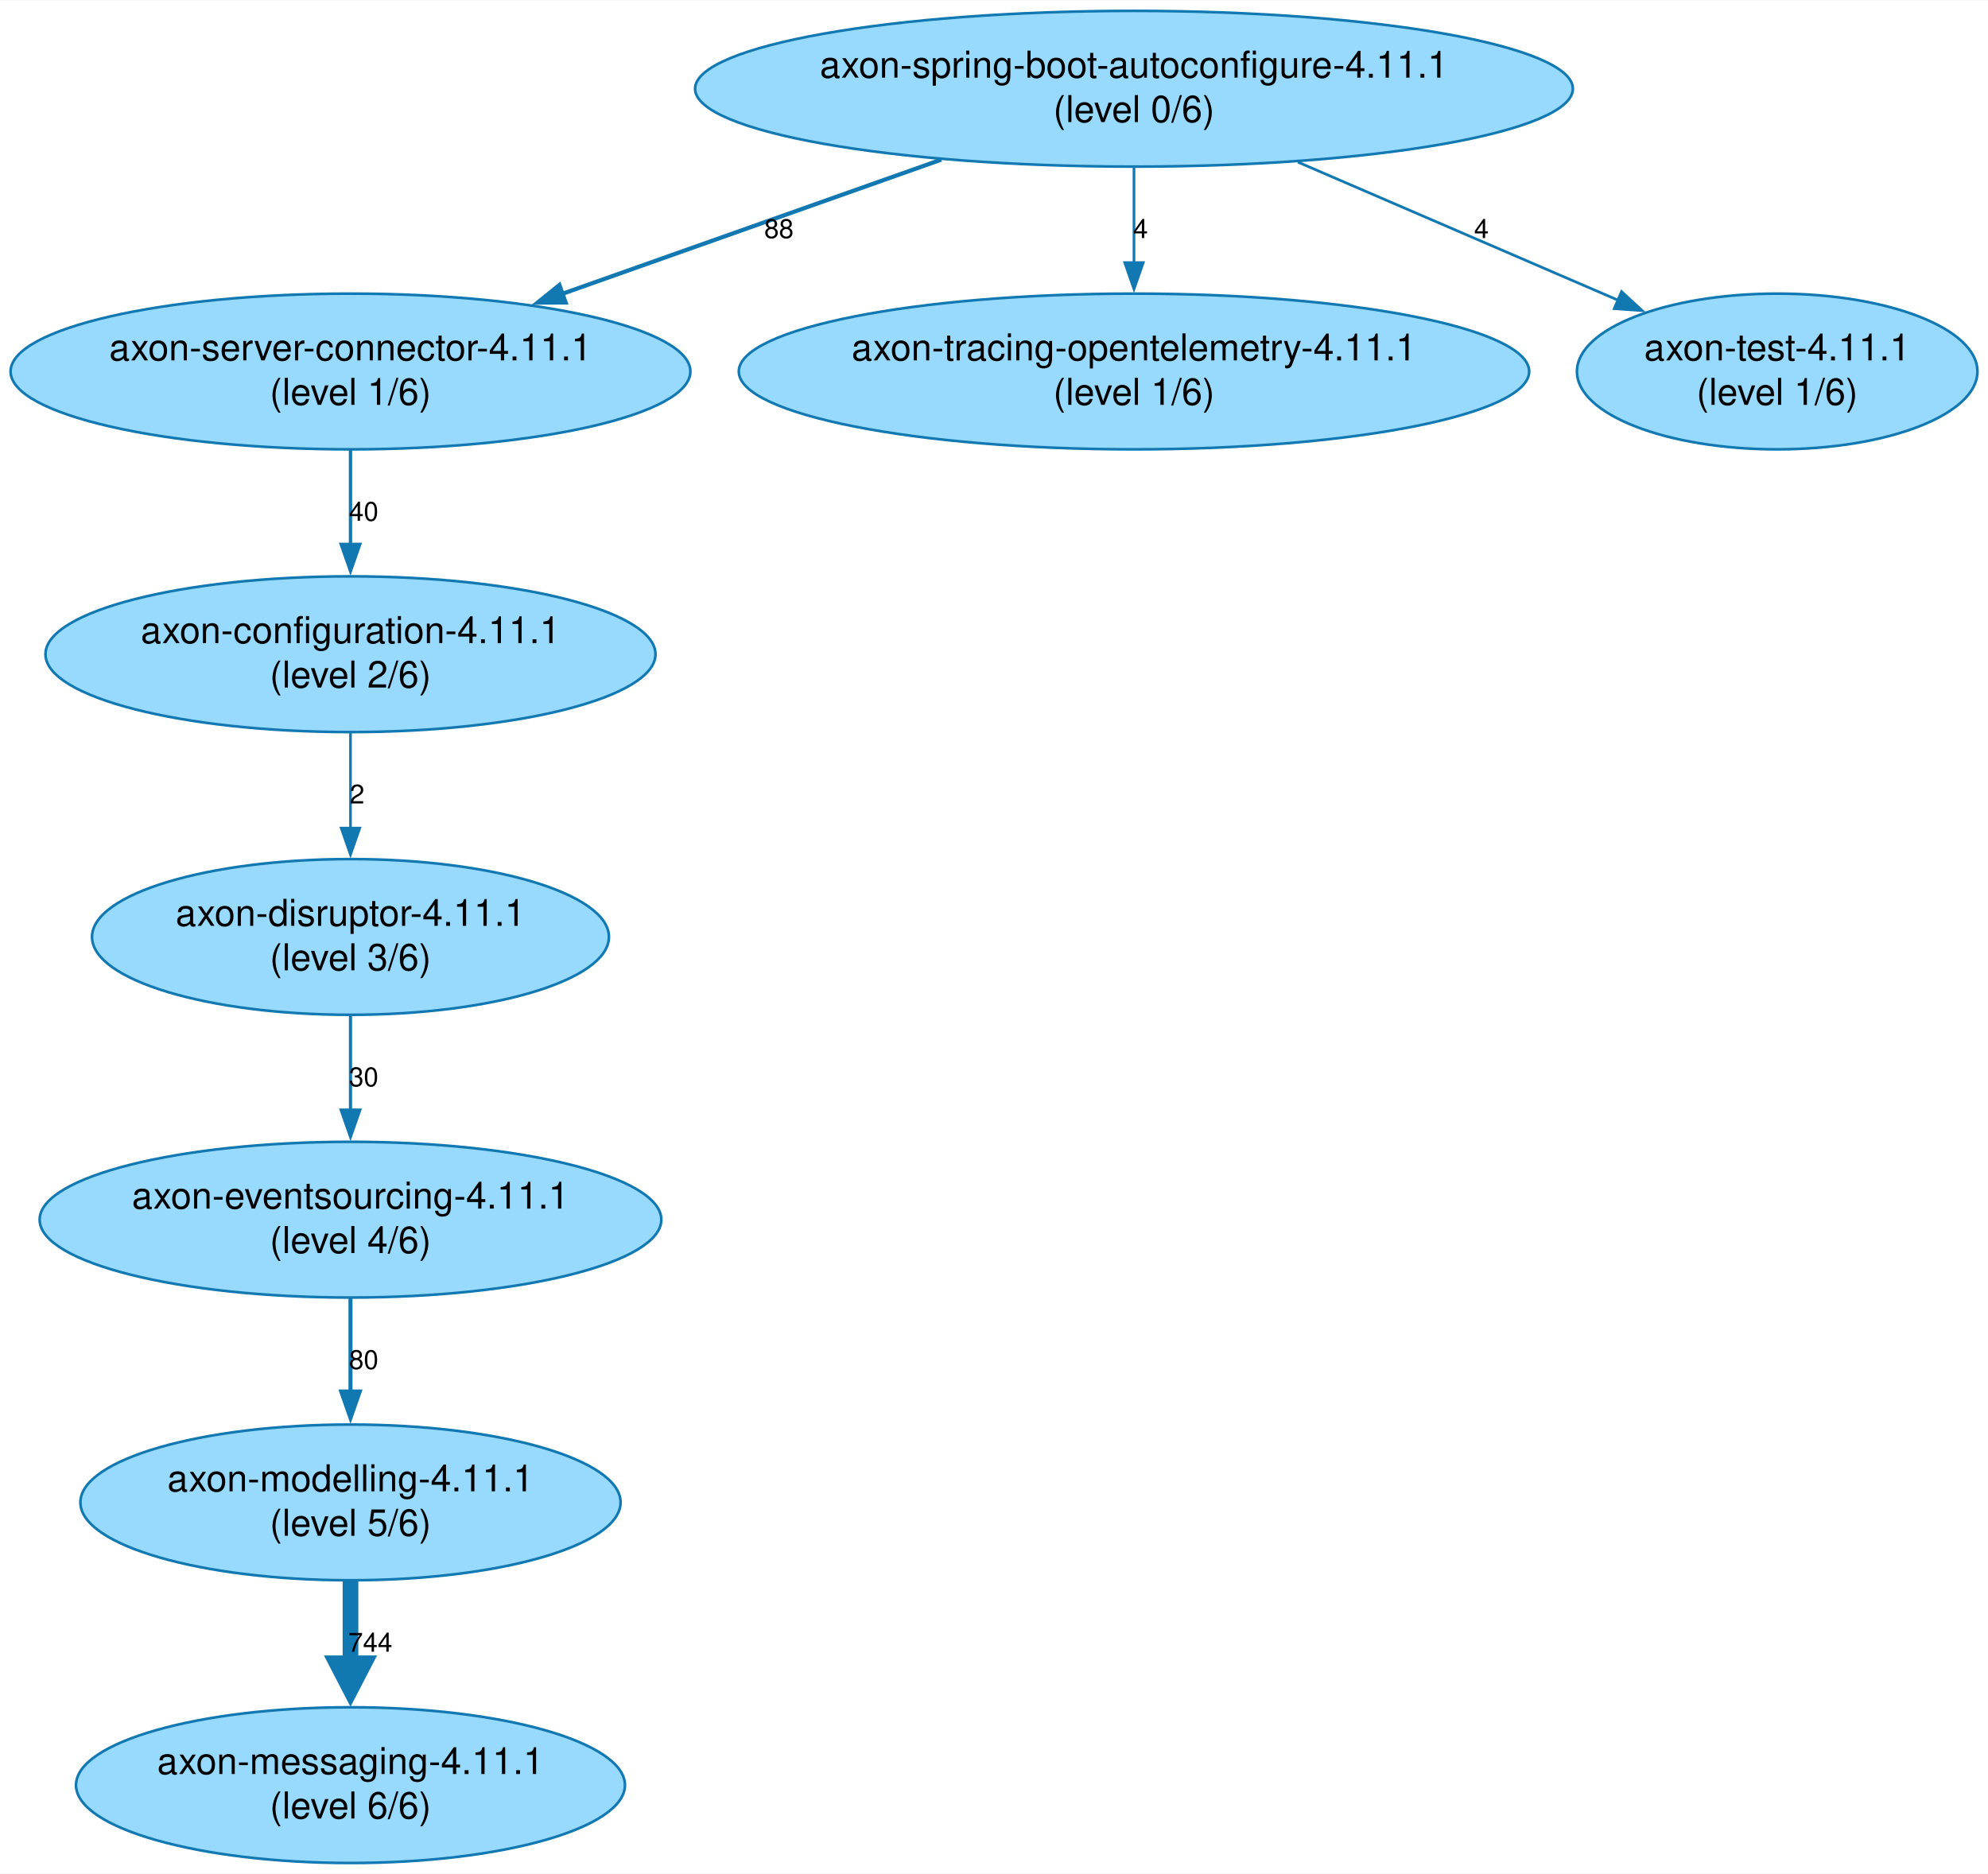
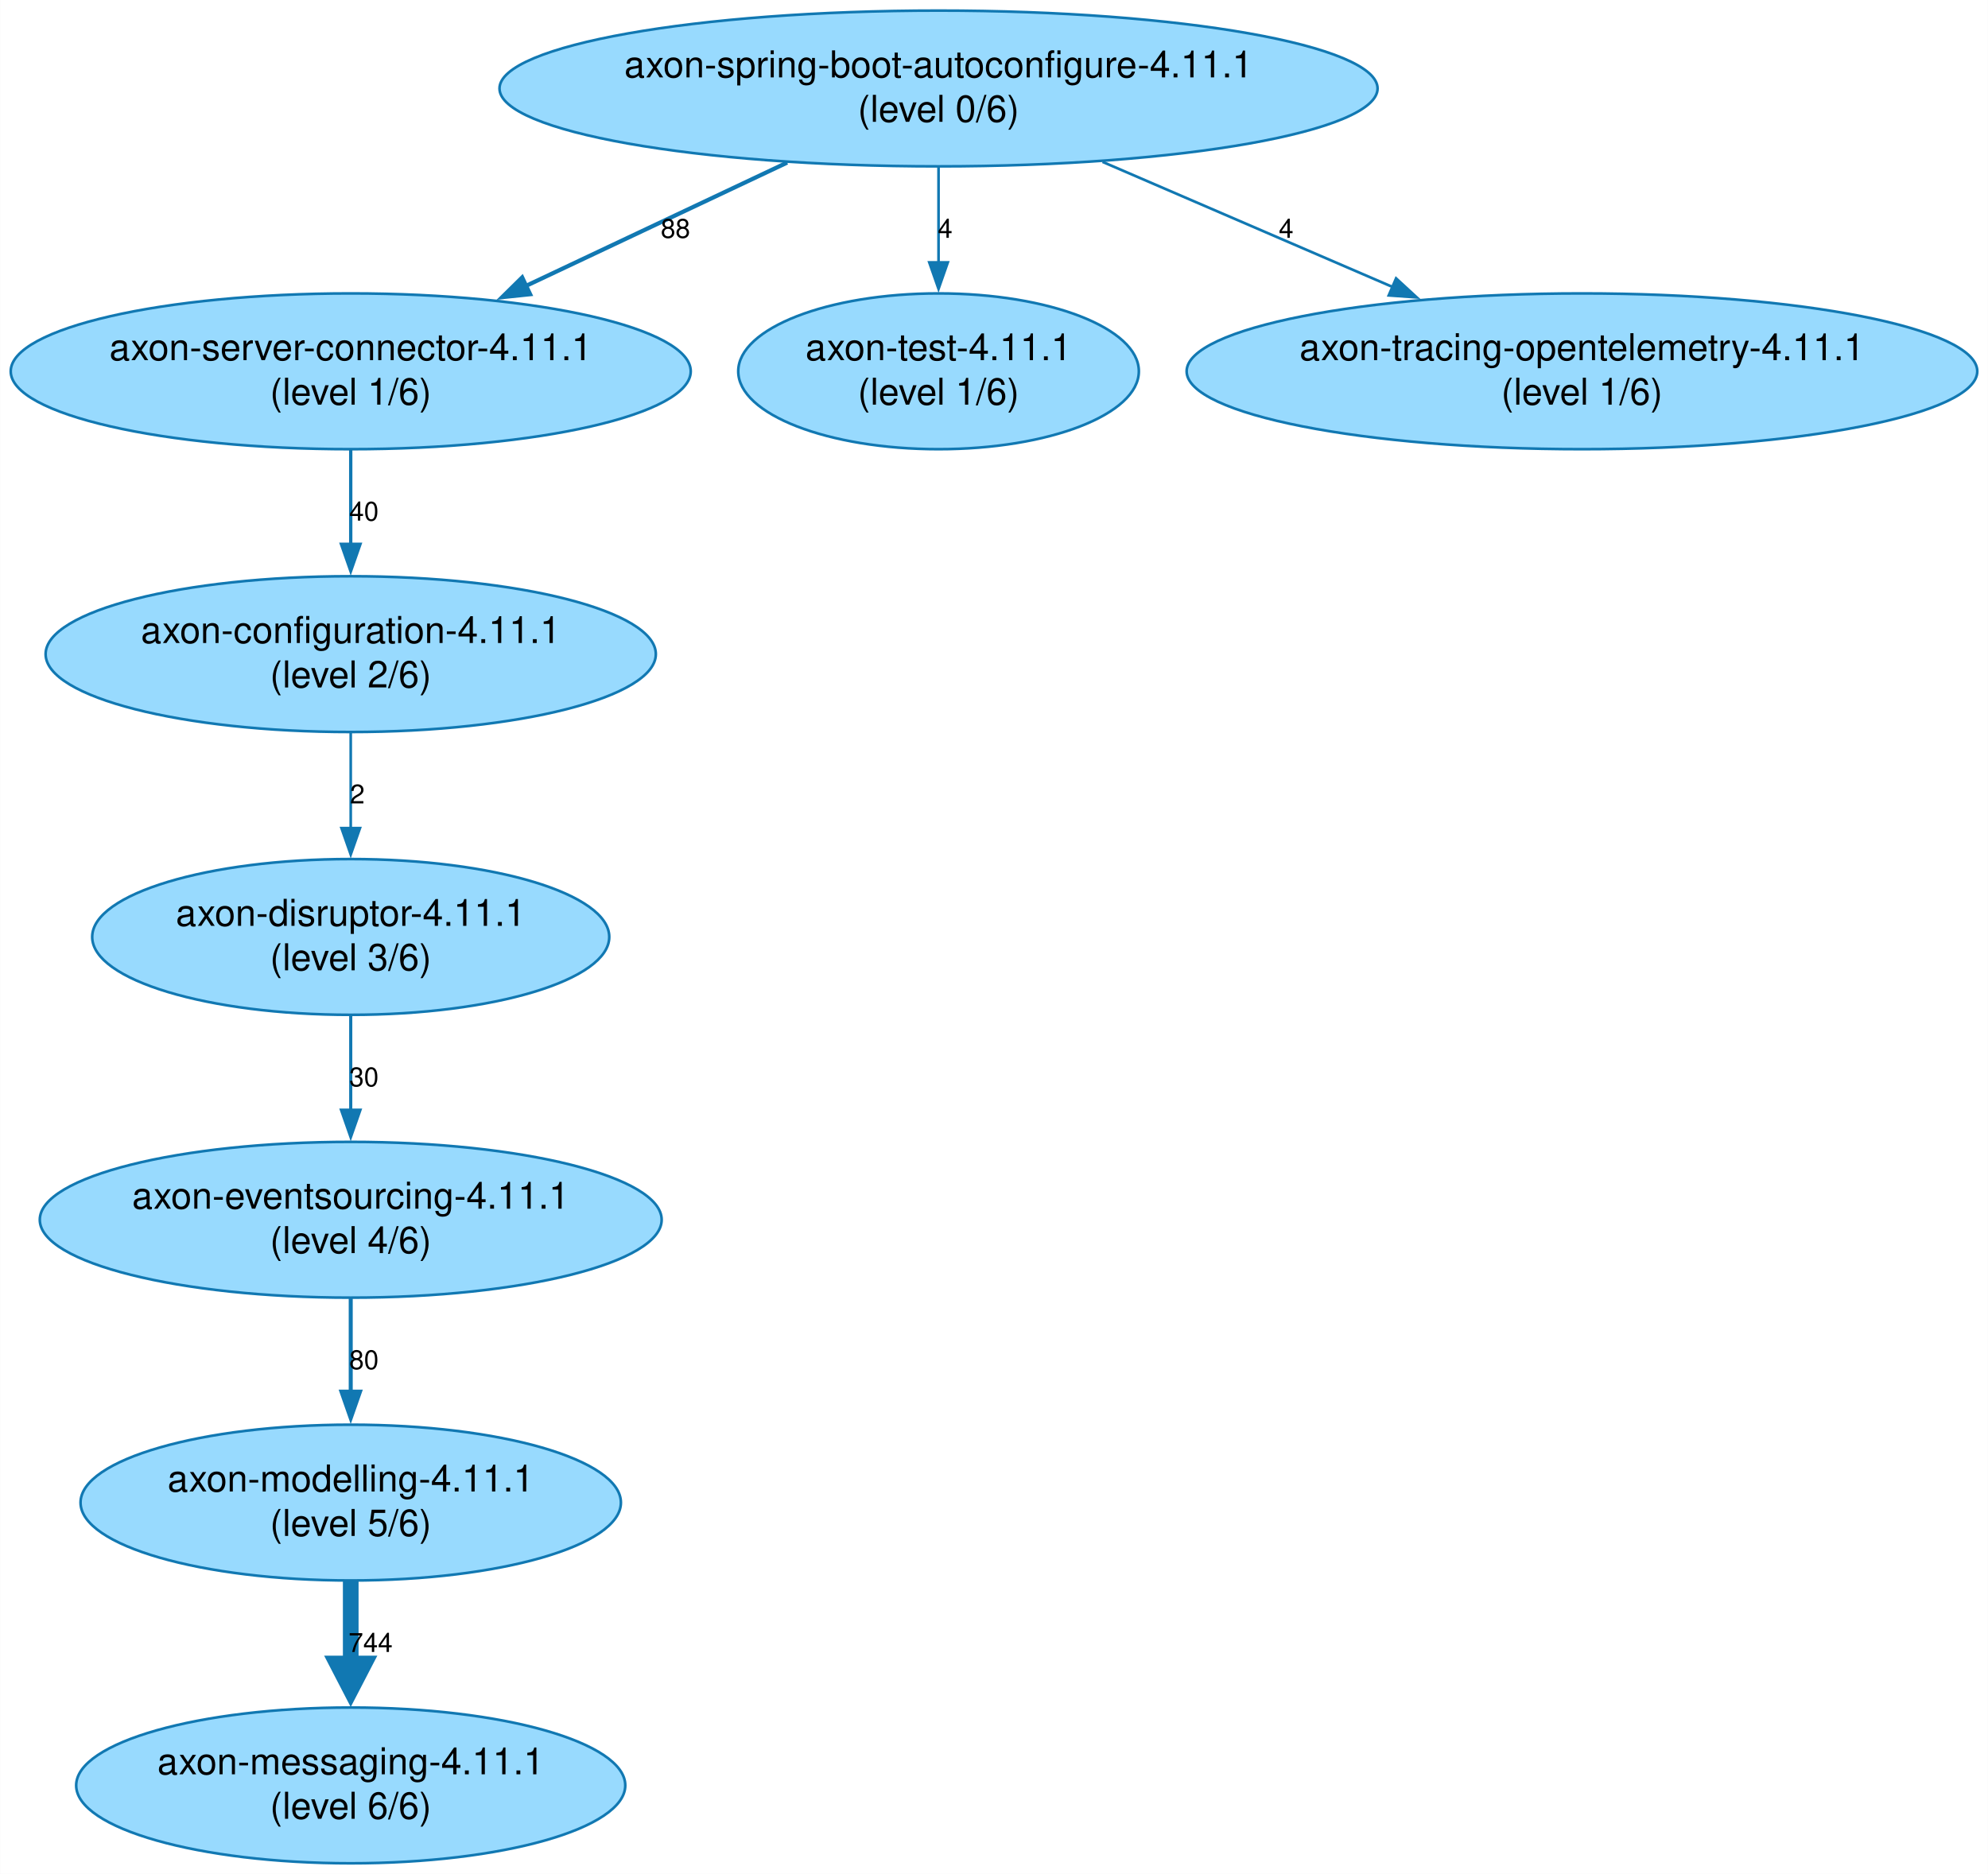
- <svg xmlns="http://www.w3.org/2000/svg" width="751pt" height="708pt" viewBox="0.00 0.00 751.05 707.82">
+ <svg xmlns="http://www.w3.org/2000/svg" width="751pt" height="708pt" viewBox="0.00 0.00 750.71 707.82">
  <g id="graph0" class="graph" transform="scale(1 1) rotate(0) translate(4 703.82)">
-     <polygon fill="white" stroke="none" points="-4,4 -4,-703.82 747.05,-703.82 747.05,4 -4,4" />
+     <polygon fill="white" stroke="none" points="-4,4 -4,-703.82 746.71,-703.82 746.71,4 -4,4" />
    <g id="node1" class="node">
-       <ellipse fill="#98dafe" stroke="#1178b2" cx="424.41" cy="-670.4" rx="165.81" ry="29.42" />
-       <text text-anchor="middle" x="424.41" y="-674.6" font-family="Helvetica,Arial,sans-serif" font-size="14.00">axon-spring-boot-autoconfigure-4.11.1</text>
-       <text text-anchor="middle" x="424.41" y="-657.8" font-family="Helvetica,Arial,sans-serif" font-size="14.00">(level 0/6)</text>
+       <ellipse fill="#98dafe" stroke="#1178b2" cx="350.41" cy="-670.4" rx="165.81" ry="29.42" />
+       <text text-anchor="middle" x="350.41" y="-674.6" font-family="Helvetica,Arial,sans-serif" font-size="14.00">axon-spring-boot-autoconfigure-4.11.1</text>
+       <text text-anchor="middle" x="350.41" y="-657.8" font-family="Helvetica,Arial,sans-serif" font-size="14.00">(level 0/6)</text>
    </g>
    <g id="node2" class="node">
      <ellipse fill="#98dafe" stroke="#1178b2" cx="128.41" cy="-563.57" rx="128.41" ry="29.42" />
      <text text-anchor="middle" x="128.41" y="-567.77" font-family="Helvetica,Arial,sans-serif" font-size="14.00">axon-server-connector-4.11.1</text>
      <text text-anchor="middle" x="128.41" y="-550.97" font-family="Helvetica,Arial,sans-serif" font-size="14.00">(level 1/6)</text>
    </g>
    <g id="edge1" class="edge">
-       <path fill="none" stroke="#1178b2" stroke-width="1.57" d="M351.62,-643.62C308.16,-628.23 252.91,-608.67 208.25,-592.85" />
-       <polygon fill="#1178b2" stroke="#1178b2" stroke-width="1.57" points="209.68,-589.64 199.09,-589.6 207.34,-596.24 209.68,-589.64" />
-       <text text-anchor="middle" x="290.28" y="-613.99" font-family="Helvetica,Arial,sans-serif" font-size="10.00">88</text>
+       <path fill="none" stroke="#1178b2" stroke-width="1.57" d="M293.24,-642.41C263.01,-628.13 225.76,-610.54 194.32,-595.7" />
+       <polygon fill="#1178b2" stroke="#1178b2" stroke-width="1.57" points="196.15,-592.69 185.62,-591.59 193.16,-599.02 196.15,-592.69" />
+       <text text-anchor="middle" x="251.06" y="-613.99" font-family="Helvetica,Arial,sans-serif" font-size="10.00">88</text>
    </g>
    <g id="node8" class="node">
-       <ellipse fill="#98dafe" stroke="#1178b2" cx="424.41" cy="-563.57" rx="149.3" ry="29.42" />
-       <text text-anchor="middle" x="424.41" y="-567.77" font-family="Helvetica,Arial,sans-serif" font-size="14.00">axon-tracing-opentelemetry-4.11.1</text>
-       <text text-anchor="middle" x="424.41" y="-550.97" font-family="Helvetica,Arial,sans-serif" font-size="14.00">(level 1/6)</text>
+       <ellipse fill="#98dafe" stroke="#1178b2" cx="350.41" cy="-563.57" rx="75.65" ry="29.42" />
+       <text text-anchor="middle" x="350.41" y="-567.77" font-family="Helvetica,Arial,sans-serif" font-size="14.00">axon-test-4.11.1</text>
+       <text text-anchor="middle" x="350.41" y="-550.97" font-family="Helvetica,Arial,sans-serif" font-size="14.00">(level 1/6)</text>
    </g>
    <g id="edge7" class="edge">
-       <path fill="none" stroke="#1178b2" stroke-width="1.01" d="M424.41,-640.76C424.41,-629.55 424.41,-616.5 424.41,-604.4" />
-       <polygon fill="#1178b2" stroke="#1178b2" stroke-width="1.01" points="427.91,-604.71 424.41,-594.71 420.91,-604.71 427.91,-604.71" />
-       <text text-anchor="middle" x="426.91" y="-613.99" font-family="Helvetica,Arial,sans-serif" font-size="10.00">4</text>
+       <path fill="none" stroke="#1178b2" stroke-width="1.01" d="M350.41,-640.76C350.41,-629.55 350.41,-616.5 350.41,-604.4" />
+       <polygon fill="#1178b2" stroke="#1178b2" stroke-width="1.01" points="353.91,-604.71 350.41,-594.71 346.91,-604.71 353.91,-604.71" />
+       <text text-anchor="middle" x="352.91" y="-613.99" font-family="Helvetica,Arial,sans-serif" font-size="10.00">4</text>
    </g>
    <g id="node9" class="node">
-       <ellipse fill="#98dafe" stroke="#1178b2" cx="667.41" cy="-563.57" rx="75.65" ry="29.42" />
-       <text text-anchor="middle" x="667.41" y="-567.77" font-family="Helvetica,Arial,sans-serif" font-size="14.00">axon-test-4.11.1</text>
-       <text text-anchor="middle" x="667.41" y="-550.97" font-family="Helvetica,Arial,sans-serif" font-size="14.00">(level 1/6)</text>
+       <ellipse fill="#98dafe" stroke="#1178b2" cx="593.41" cy="-563.57" rx="149.3" ry="29.42" />
+       <text text-anchor="middle" x="593.41" y="-567.77" font-family="Helvetica,Arial,sans-serif" font-size="14.00">axon-tracing-opentelemetry-4.11.1</text>
+       <text text-anchor="middle" x="593.41" y="-550.97" font-family="Helvetica,Arial,sans-serif" font-size="14.00">(level 1/6)</text>
    </g>
    <g id="edge8" class="edge">
-       <path fill="none" stroke="#1178b2" stroke-width="1.01" d="M486.35,-642.68C523.47,-626.67 570.43,-606.41 607.23,-590.53" />
-       <polygon fill="#1178b2" stroke="#1178b2" stroke-width="1.01" points="608.61,-593.75 616.4,-586.57 605.84,-587.32 608.61,-593.75" />
-       <text text-anchor="middle" x="555.69" y="-613.99" font-family="Helvetica,Arial,sans-serif" font-size="10.00">4</text>
+       <path fill="none" stroke="#1178b2" stroke-width="1.01" d="M412.35,-642.68C445.74,-628.28 487.1,-610.43 521.85,-595.44" />
+       <polygon fill="#1178b2" stroke="#1178b2" stroke-width="1.01" points="523.21,-598.67 531.01,-591.49 520.44,-592.24 523.21,-598.67" />
+       <text text-anchor="middle" x="481.69" y="-613.99" font-family="Helvetica,Arial,sans-serif" font-size="10.00">4</text>
    </g>
    <g id="node3" class="node">
      <ellipse fill="#98dafe" stroke="#1178b2" cx="128.41" cy="-456.74" rx="115.23" ry="29.42" />
      <text text-anchor="middle" x="128.41" y="-460.94" font-family="Helvetica,Arial,sans-serif" font-size="14.00">axon-configuration-4.11.1</text>
      <text text-anchor="middle" x="128.41" y="-444.14" font-family="Helvetica,Arial,sans-serif" font-size="14.00">(level 2/6)</text>
    </g>
    <g id="edge2" class="edge">
      <path fill="none" stroke="#1178b2" stroke-width="1.25" d="M128.41,-533.93C128.41,-522.83 128.41,-509.94 128.41,-497.94" />
      <polygon fill="#1178b2" stroke="#1178b2" stroke-width="1.25" points="131.91,-498.24 128.41,-488.24 124.91,-498.24 131.91,-498.24" />
      <text text-anchor="middle" x="133.41" y="-507.16" font-family="Helvetica,Arial,sans-serif" font-size="10.00">40</text>
    </g>
    <g id="node4" class="node">
      <ellipse fill="#98dafe" stroke="#1178b2" cx="128.41" cy="-349.91" rx="97.64" ry="29.42" />
      <text text-anchor="middle" x="128.41" y="-354.11" font-family="Helvetica,Arial,sans-serif" font-size="14.00">axon-disruptor-4.11.1</text>
      <text text-anchor="middle" x="128.41" y="-337.31" font-family="Helvetica,Arial,sans-serif" font-size="14.00">(level 3/6)</text>
    </g>
    <g id="edge3" class="edge">
      <path fill="none" stroke="#1178b2" d="M128.41,-427.1C128.41,-415.89 128.41,-402.84 128.41,-390.74" />
      <polygon fill="#1178b2" stroke="#1178b2" points="131.91,-391.03 128.41,-381.03 124.91,-391.03 131.91,-391.03" />
      <text text-anchor="middle" x="130.91" y="-400.33" font-family="Helvetica,Arial,sans-serif" font-size="10.00">2</text>
    </g>
    <g id="node5" class="node">
      <ellipse fill="#98dafe" stroke="#1178b2" cx="128.41" cy="-243.08" rx="117.43" ry="29.42" />
      <text text-anchor="middle" x="128.41" y="-247.28" font-family="Helvetica,Arial,sans-serif" font-size="14.00">axon-eventsourcing-4.11.1</text>
      <text text-anchor="middle" x="128.41" y="-230.48" font-family="Helvetica,Arial,sans-serif" font-size="14.00">(level 4/6)</text>
    </g>
    <g id="edge4" class="edge">
      <path fill="none" stroke="#1178b2" stroke-width="1.19" d="M128.41,-320.26C128.41,-309.17 128.41,-296.27 128.41,-284.28" />
      <polygon fill="#1178b2" stroke="#1178b2" stroke-width="1.19" points="131.91,-284.49 128.41,-274.49 124.91,-284.49 131.91,-284.49" />
      <text text-anchor="middle" x="133.41" y="-293.49" font-family="Helvetica,Arial,sans-serif" font-size="10.00">30</text>
    </g>
    <g id="node6" class="node">
      <ellipse fill="#98dafe" stroke="#1178b2" cx="128.41" cy="-136.25" rx="102.04" ry="29.42" />
      <text text-anchor="middle" x="128.41" y="-140.45" font-family="Helvetica,Arial,sans-serif" font-size="14.00">axon-modelling-4.11.1</text>
      <text text-anchor="middle" x="128.41" y="-123.65" font-family="Helvetica,Arial,sans-serif" font-size="14.00">(level 5/6)</text>
    </g>
    <g id="edge5" class="edge">
      <path fill="none" stroke="#1178b2" stroke-width="1.52" d="M128.41,-213.43C128.41,-202.45 128.41,-189.71 128.41,-177.82" />
      <polygon fill="#1178b2" stroke="#1178b2" stroke-width="1.52" points="131.91,-178.16 128.41,-168.16 124.91,-178.16 131.91,-178.16" />
      <text text-anchor="middle" x="133.41" y="-186.66" font-family="Helvetica,Arial,sans-serif" font-size="10.00">80</text>
    </g>
    <g id="node7" class="node">
      <ellipse fill="#98dafe" stroke="#1178b2" cx="128.41" cy="-29.42" rx="103.69" ry="29.42" />
      <text text-anchor="middle" x="128.41" y="-33.62" font-family="Helvetica,Arial,sans-serif" font-size="14.00">axon-messaging-4.11.1</text>
      <text text-anchor="middle" x="128.41" y="-16.82" font-family="Helvetica,Arial,sans-serif" font-size="14.00">(level 6/6)</text>
    </g>
    <g id="edge6" class="edge">
      <path fill="none" stroke="#1178b2" stroke-width="5.92" d="M128.41,-106.6C128.41,-96.89 128.41,-85.81 128.41,-75.15" />
      <polygon fill="#1178b2" stroke="#1178b2" stroke-width="5.92" points="133.59,-75.46 128.41,-65.46 123.23,-75.46 133.59,-75.46" />
      <text text-anchor="middle" x="135.91" y="-79.83" font-family="Helvetica,Arial,sans-serif" font-size="10.00">744</text>
    </g>
  </g>
</svg>
